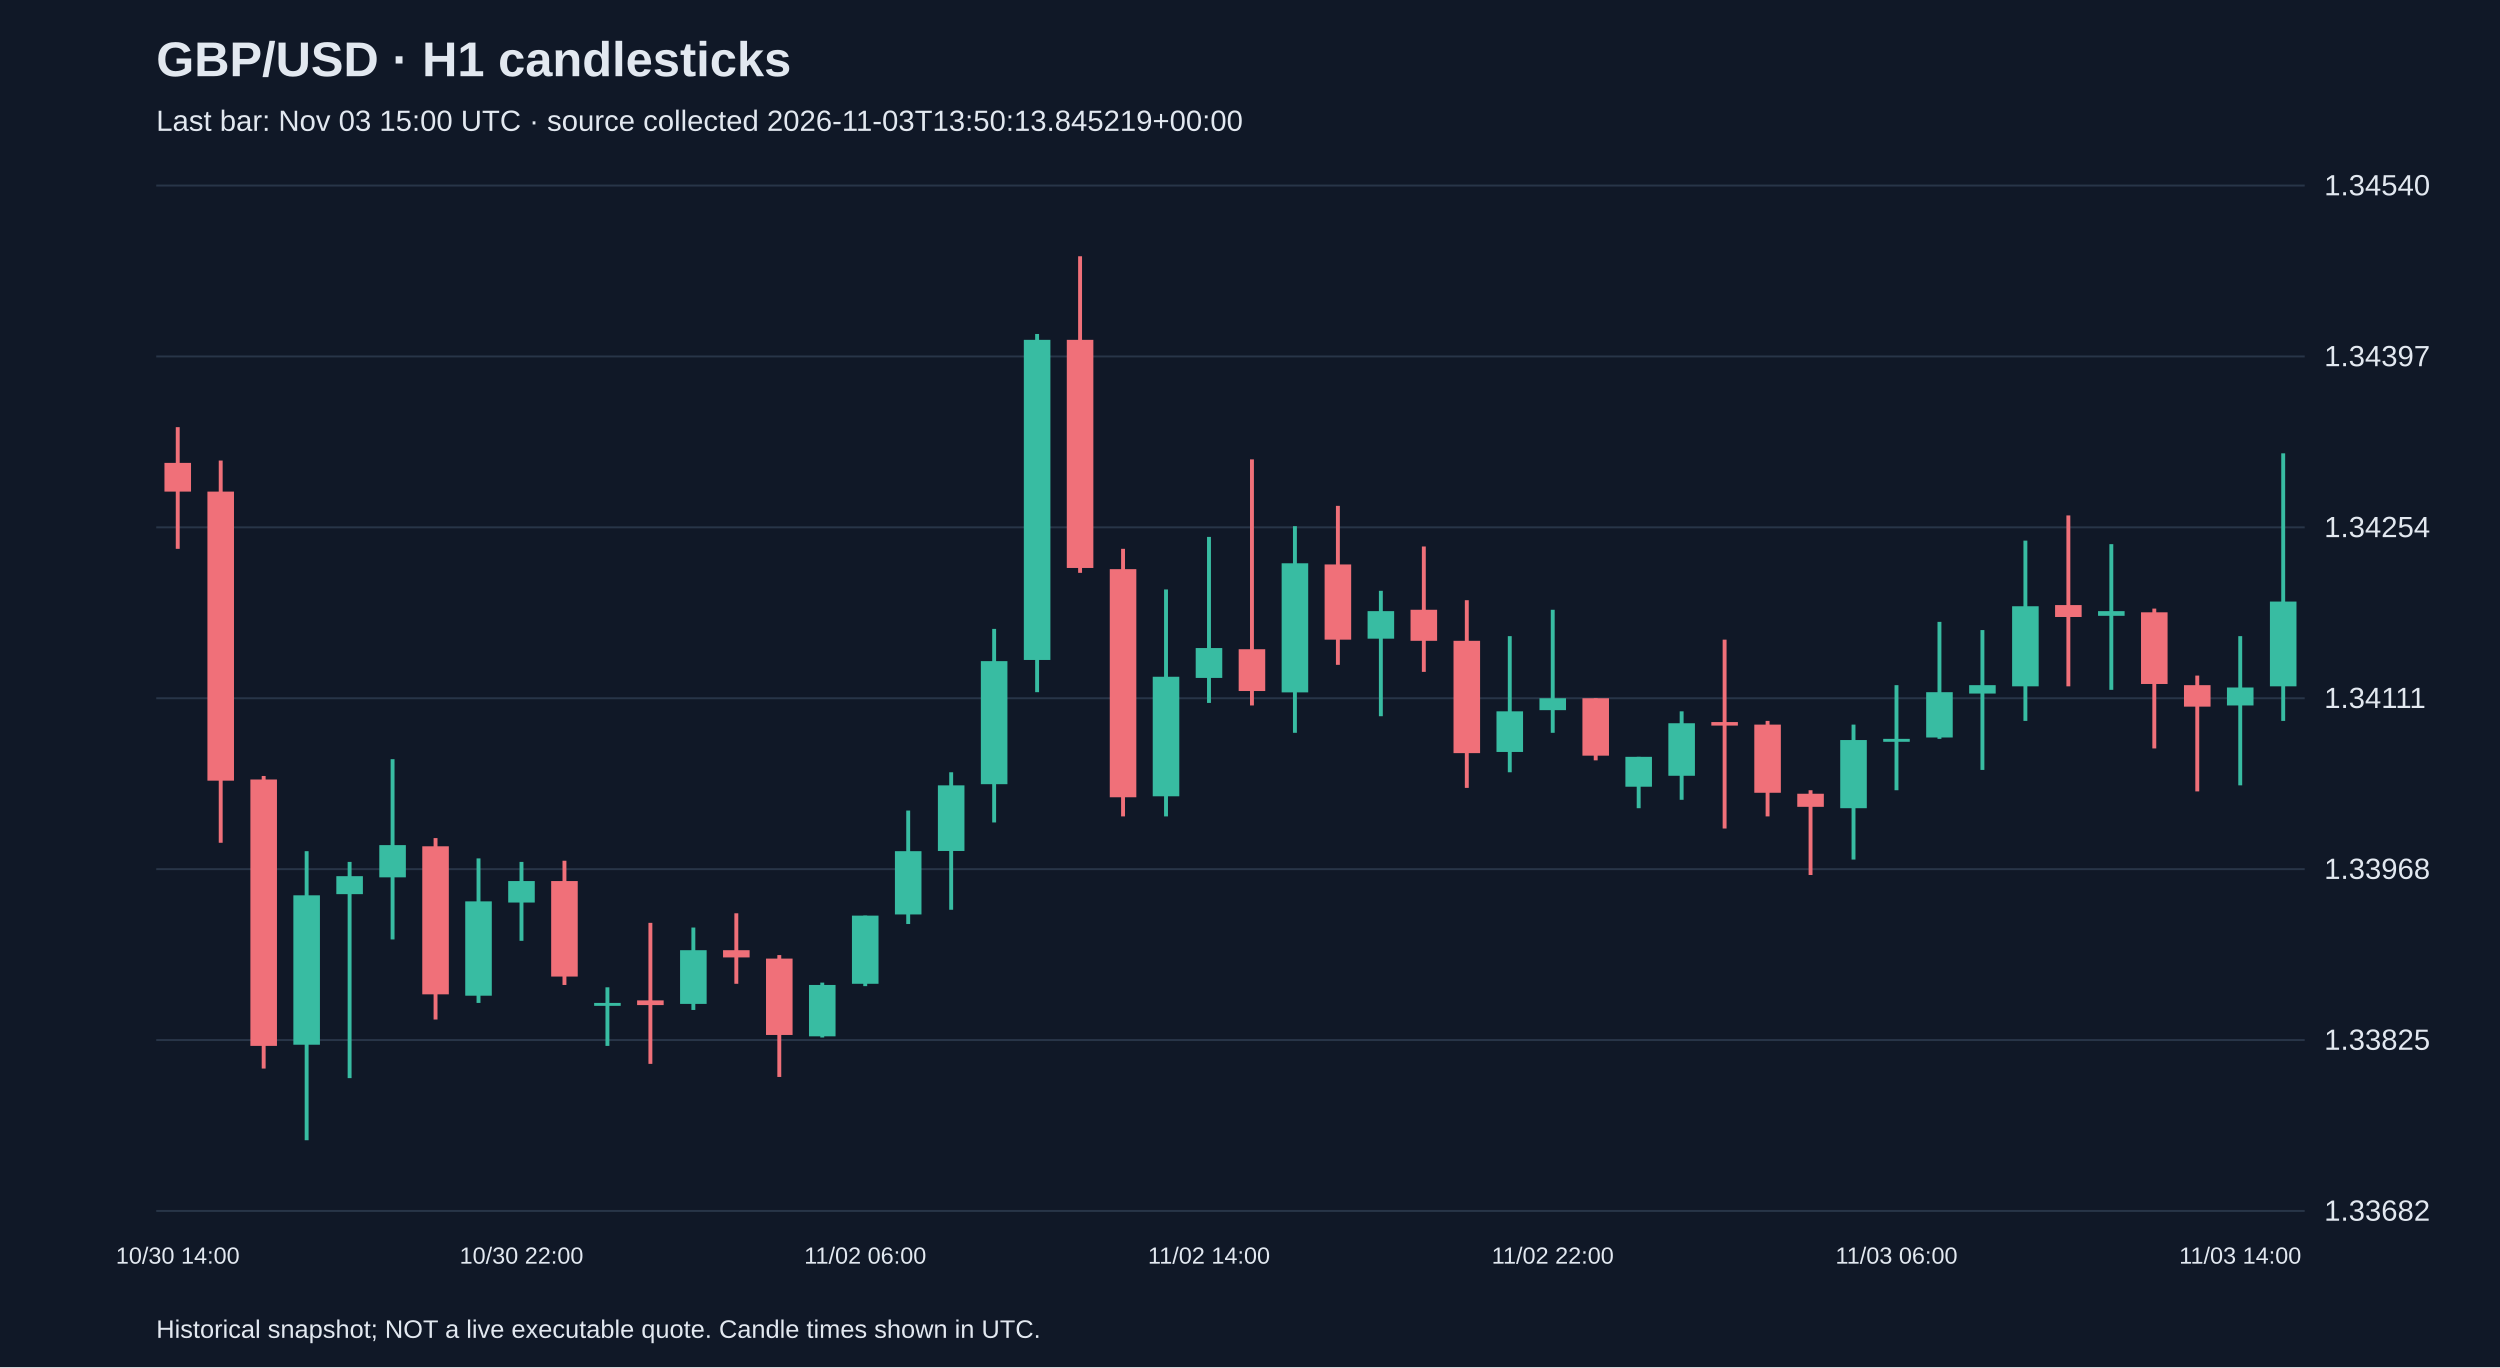
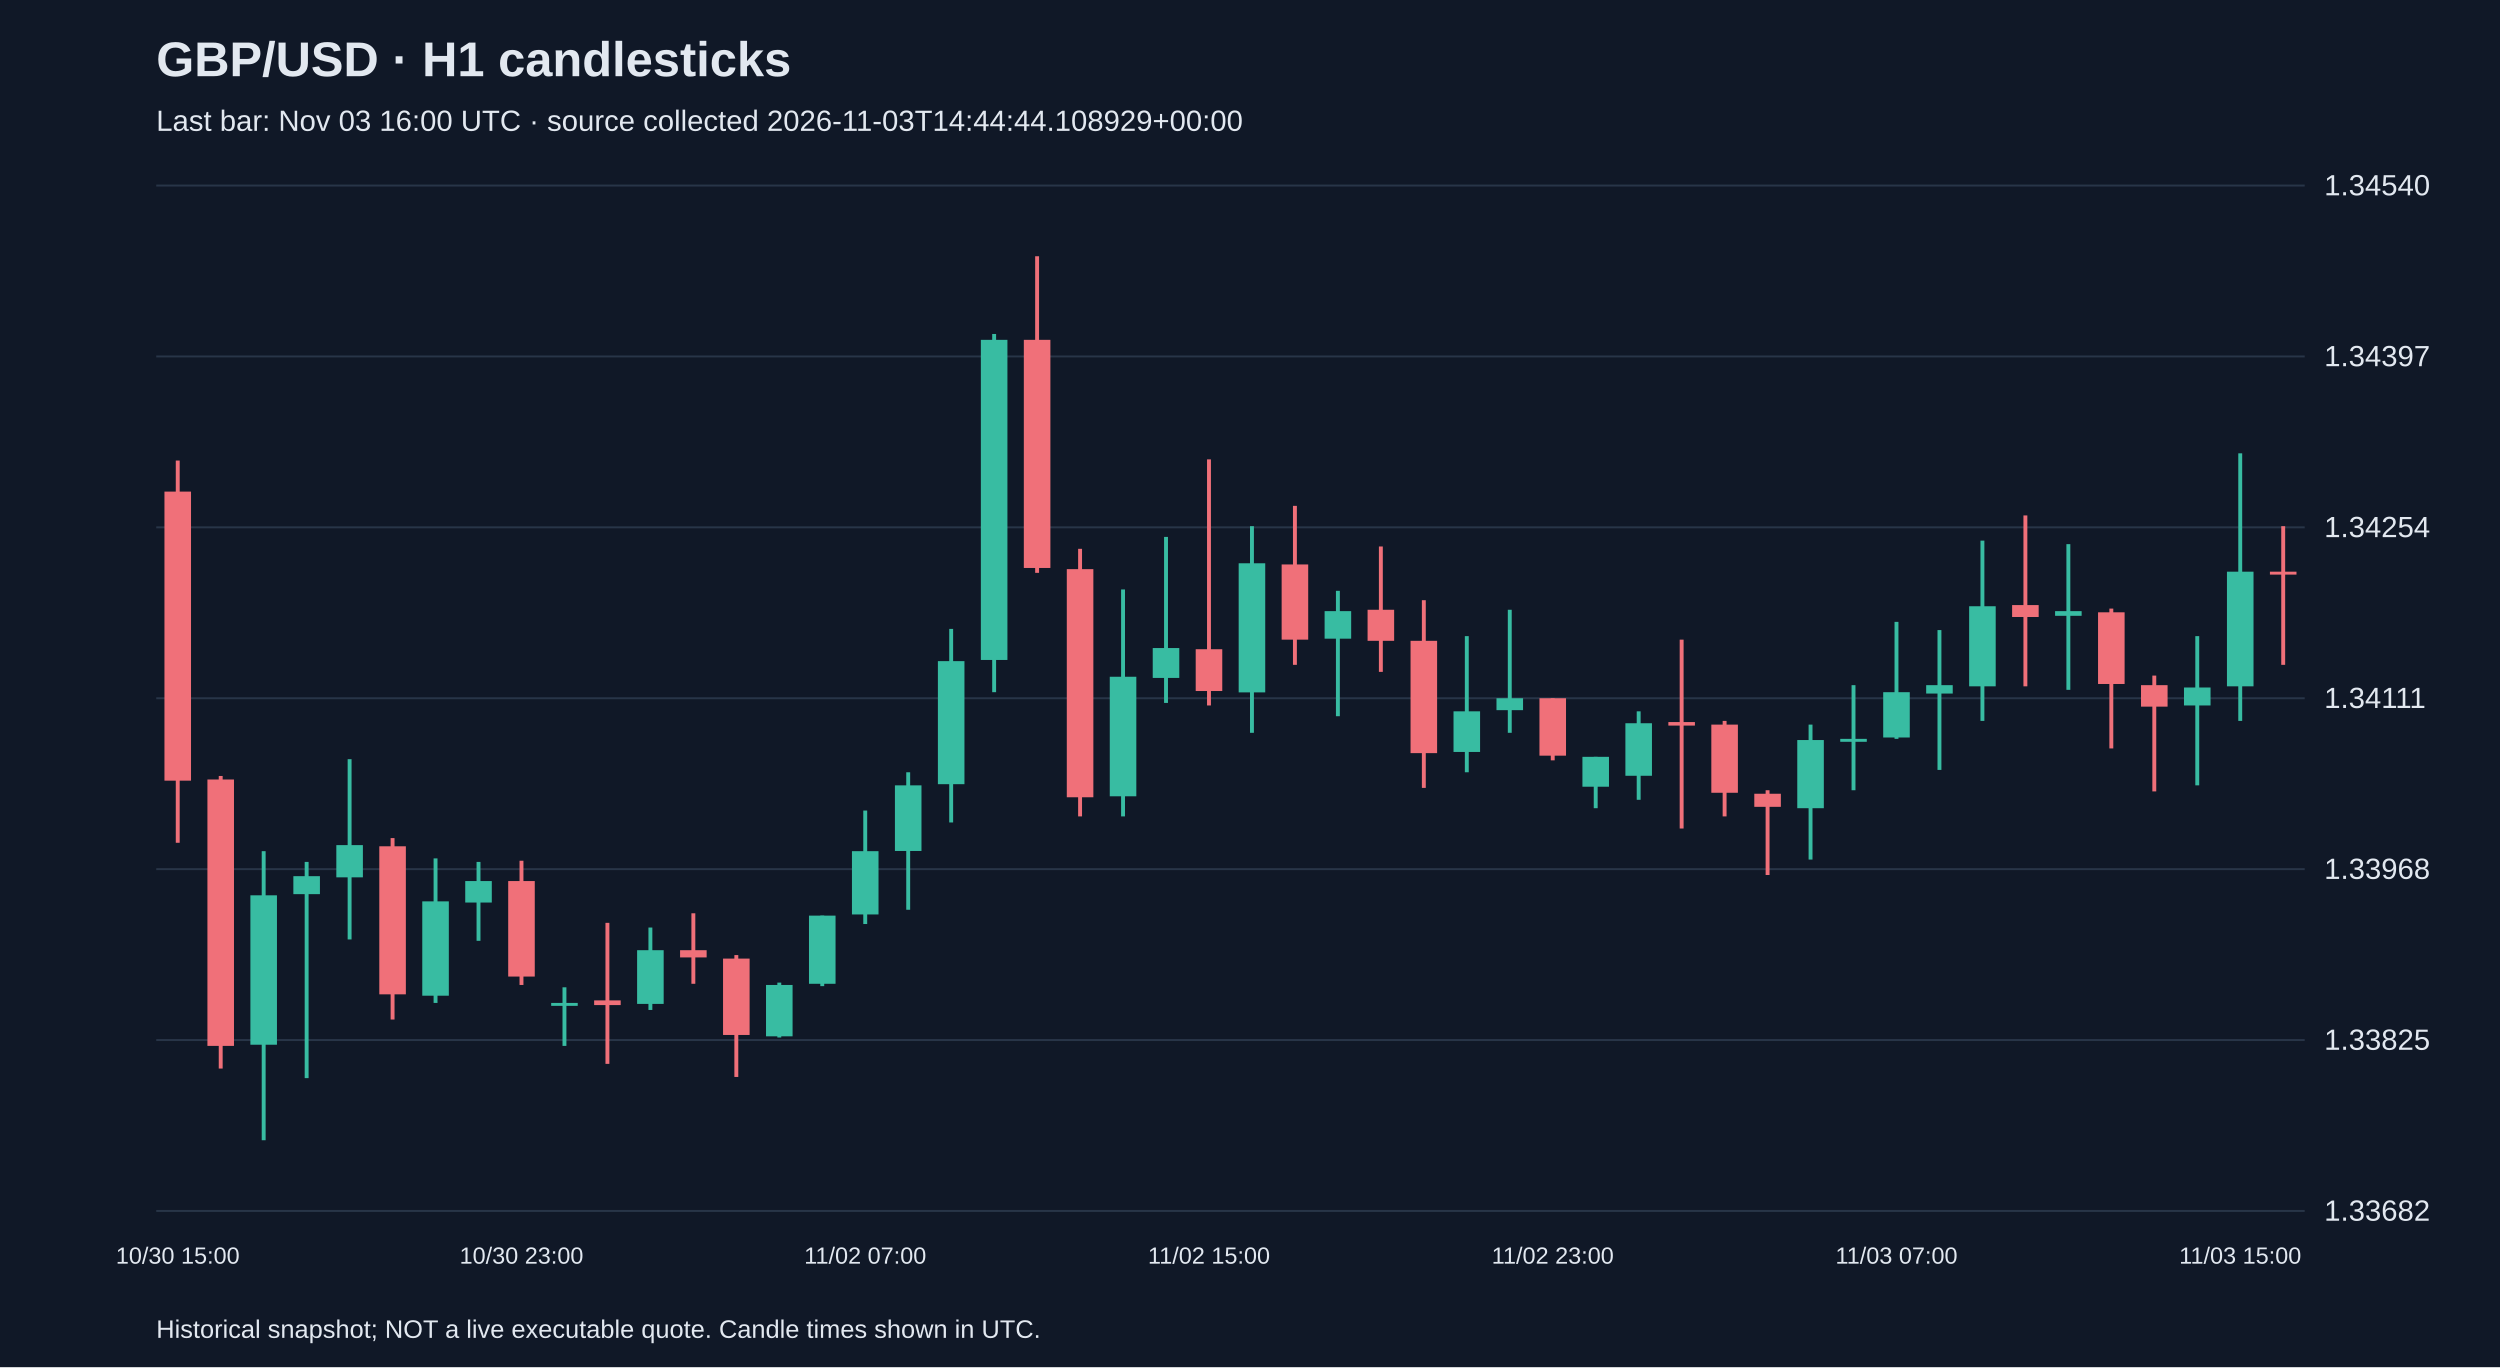
<svg xmlns="http://www.w3.org/2000/svg" viewBox="0 0 1280 700">
  <rect width="100%" height="100%" fill="#101827" />
  <style>text{font-family:Arial,sans-serif;fill:#e2e8f0}</style>
  <text x="80" y="39" font-size="25" font-weight="bold">GBP/USD · H1 candlesticks</text>
-   <text x="80" y="67" font-size="15" fill="#a6b1c5">Last bar: Nov 03 15:00 UTC · source collected 2026-11-03T13:50:13.845219+00:00</text>
+   <text x="80" y="67" font-size="15" fill="#a6b1c5">Last bar: Nov 03 16:00 UTC · source collected 2026-11-03T14:44:44.108929+00:00</text>
  <line x1="80" y1="620.0" x2="1180" y2="620.0" stroke="#283548" />
  <text x="1190" y="625.0" font-size="15">1.33682</text>
  <line x1="80" y1="532.5" x2="1180" y2="532.5" stroke="#283548" />
  <text x="1190" y="537.5" font-size="15">1.33825</text>
  <line x1="80" y1="445.0" x2="1180" y2="445.0" stroke="#283548" />
  <text x="1190" y="450.0" font-size="15">1.33968</text>
  <line x1="80" y1="357.5" x2="1180" y2="357.5" stroke="#283548" />
  <text x="1190" y="362.5" font-size="15">1.34111</text>
  <line x1="80" y1="270.0" x2="1180" y2="270.0" stroke="#283548" />
  <text x="1190" y="275.0" font-size="15">1.34254</text>
  <line x1="80" y1="182.5" x2="1180" y2="182.5" stroke="#283548" />
  <text x="1190" y="187.5" font-size="15">1.34397</text>
  <line x1="80" y1="95.0" x2="1180" y2="95.0" stroke="#283548" />
  <text x="1190" y="100.0" font-size="15">1.34540</text>
-   <line x1="91.0" y1="218.7" x2="91.0" y2="281.0" stroke="#f07079" stroke-width="2" />
-   <rect x="84.2" y="237.0" width="13.6" height="14.7" fill="#f07079" />
-   <text x="91.0" y="647" text-anchor="middle" font-size="12">10/30 14:00</text>
-   <line x1="113.0" y1="235.8" x2="113.0" y2="431.5" stroke="#f07079" stroke-width="2" />
-   <rect x="106.2" y="251.7" width="13.6" height="148.0" fill="#f07079" />
-   <line x1="135.0" y1="397.3" x2="135.0" y2="547.1" stroke="#f07079" stroke-width="2" />
-   <rect x="128.2" y="399.1" width="13.6" height="136.4" fill="#f07079" />
-   <line x1="157.0" y1="435.8" x2="157.0" y2="583.8" stroke="#38bca2" stroke-width="2" />
-   <rect x="150.2" y="458.4" width="13.6" height="76.5" fill="#38bca2" />
-   <line x1="179.0" y1="441.3" x2="179.0" y2="552.0" stroke="#38bca2" stroke-width="2" />
-   <rect x="172.2" y="448.6" width="13.6" height="9.2" fill="#38bca2" />
-   <line x1="201.0" y1="388.7" x2="201.0" y2="481.0" stroke="#38bca2" stroke-width="2" />
-   <rect x="194.2" y="432.7" width="13.6" height="16.5" fill="#38bca2" />
-   <line x1="223.0" y1="429.1" x2="223.0" y2="522.0" stroke="#f07079" stroke-width="2" />
-   <rect x="216.2" y="433.3" width="13.6" height="75.8" fill="#f07079" />
-   <line x1="245.0" y1="439.5" x2="245.0" y2="513.5" stroke="#38bca2" stroke-width="2" />
-   <rect x="238.2" y="461.5" width="13.6" height="48.3" fill="#38bca2" />
-   <line x1="267.0" y1="441.3" x2="267.0" y2="481.7" stroke="#38bca2" stroke-width="2" />
-   <rect x="260.2" y="451.1" width="13.6" height="11.0" fill="#38bca2" />
-   <text x="267.0" y="647" text-anchor="middle" font-size="12">10/30 22:00</text>
-   <line x1="289.0" y1="440.7" x2="289.0" y2="504.3" stroke="#f07079" stroke-width="2" />
-   <rect x="282.2" y="451.1" width="13.6" height="48.9" fill="#f07079" />
-   <line x1="311.0" y1="505.5" x2="311.0" y2="535.5" stroke="#38bca2" stroke-width="2" />
-   <rect x="304.2" y="513.5" width="13.6" height="1.5" fill="#38bca2" />
-   <line x1="333.0" y1="472.5" x2="333.0" y2="544.7" stroke="#f07079" stroke-width="2" />
-   <rect x="326.2" y="512.2" width="13.6" height="2.4" fill="#f07079" />
-   <line x1="355.0" y1="474.9" x2="355.0" y2="517.1" stroke="#38bca2" stroke-width="2" />
-   <rect x="348.2" y="486.5" width="13.6" height="27.5" fill="#38bca2" />
-   <line x1="377.0" y1="467.6" x2="377.0" y2="503.7" stroke="#f07079" stroke-width="2" />
-   <rect x="370.2" y="486.5" width="13.6" height="3.7" fill="#f07079" />
-   <line x1="399.0" y1="489.0" x2="399.0" y2="551.4" stroke="#f07079" stroke-width="2" />
-   <rect x="392.2" y="490.8" width="13.6" height="39.1" fill="#f07079" />
-   <line x1="421.0" y1="503.1" x2="421.0" y2="531.2" stroke="#38bca2" stroke-width="2" />
-   <rect x="414.2" y="504.3" width="13.6" height="26.3" fill="#38bca2" />
-   <line x1="443.0" y1="468.8" x2="443.0" y2="504.9" stroke="#38bca2" stroke-width="2" />
-   <rect x="436.2" y="468.8" width="13.6" height="34.9" fill="#38bca2" />
-   <text x="443.0" y="647" text-anchor="middle" font-size="12">11/02 06:00</text>
-   <line x1="465.0" y1="415.0" x2="465.0" y2="473.1" stroke="#38bca2" stroke-width="2" />
-   <rect x="458.2" y="435.8" width="13.6" height="32.4" fill="#38bca2" />
-   <line x1="487.0" y1="395.4" x2="487.0" y2="465.8" stroke="#38bca2" stroke-width="2" />
-   <rect x="480.2" y="402.1" width="13.6" height="33.6" fill="#38bca2" />
-   <line x1="509.0" y1="322.0" x2="509.0" y2="421.1" stroke="#38bca2" stroke-width="2" />
-   <rect x="502.2" y="338.5" width="13.6" height="63.0" fill="#38bca2" />
-   <line x1="531.0" y1="171.0" x2="531.0" y2="354.4" stroke="#38bca2" stroke-width="2" />
-   <rect x="524.2" y="174.0" width="13.6" height="163.9" fill="#38bca2" />
-   <line x1="553.0" y1="131.2" x2="553.0" y2="293.3" stroke="#f07079" stroke-width="2" />
-   <rect x="546.2" y="174.0" width="13.6" height="116.8" fill="#f07079" />
-   <line x1="575.0" y1="281.0" x2="575.0" y2="418.0" stroke="#f07079" stroke-width="2" />
-   <rect x="568.2" y="291.4" width="13.6" height="116.8" fill="#f07079" />
-   <line x1="597.0" y1="301.8" x2="597.0" y2="418.0" stroke="#38bca2" stroke-width="2" />
-   <rect x="590.2" y="346.5" width="13.6" height="61.2" fill="#38bca2" />
-   <line x1="619.0" y1="274.9" x2="619.0" y2="359.9" stroke="#38bca2" stroke-width="2" />
-   <rect x="612.2" y="331.8" width="13.6" height="15.3" fill="#38bca2" />
-   <text x="619.0" y="647" text-anchor="middle" font-size="12">11/02 14:00</text>
-   <line x1="641.0" y1="235.2" x2="641.0" y2="361.2" stroke="#f07079" stroke-width="2" />
-   <rect x="634.2" y="332.4" width="13.6" height="21.4" fill="#f07079" />
-   <line x1="663.0" y1="269.4" x2="663.0" y2="375.2" stroke="#38bca2" stroke-width="2" />
-   <rect x="656.2" y="288.4" width="13.6" height="66.1" fill="#38bca2" />
-   <line x1="685.0" y1="259.0" x2="685.0" y2="340.4" stroke="#f07079" stroke-width="2" />
-   <rect x="678.2" y="289.0" width="13.6" height="38.5" fill="#f07079" />
-   <line x1="707.0" y1="302.5" x2="707.0" y2="366.7" stroke="#38bca2" stroke-width="2" />
-   <rect x="700.2" y="312.9" width="13.6" height="14.1" fill="#38bca2" />
-   <line x1="729.0" y1="279.8" x2="729.0" y2="344.0" stroke="#f07079" stroke-width="2" />
-   <rect x="722.2" y="312.2" width="13.6" height="15.9" fill="#f07079" />
-   <line x1="751.0" y1="307.3" x2="751.0" y2="403.4" stroke="#f07079" stroke-width="2" />
-   <rect x="744.2" y="328.1" width="13.6" height="57.5" fill="#f07079" />
-   <line x1="773.0" y1="325.7" x2="773.0" y2="395.4" stroke="#38bca2" stroke-width="2" />
-   <rect x="766.2" y="364.2" width="13.6" height="20.8" fill="#38bca2" />
-   <line x1="795.0" y1="312.2" x2="795.0" y2="375.2" stroke="#38bca2" stroke-width="2" />
-   <rect x="788.2" y="357.5" width="13.6" height="6.1" fill="#38bca2" />
-   <text x="795.0" y="647" text-anchor="middle" font-size="12">11/02 22:00</text>
-   <line x1="817.0" y1="357.5" x2="817.0" y2="389.3" stroke="#f07079" stroke-width="2" />
-   <rect x="810.2" y="357.5" width="13.6" height="29.4" fill="#f07079" />
-   <line x1="839.0" y1="387.5" x2="839.0" y2="413.8" stroke="#38bca2" stroke-width="2" />
-   <rect x="832.2" y="387.5" width="13.6" height="15.3" fill="#38bca2" />
-   <line x1="861.0" y1="364.2" x2="861.0" y2="409.5" stroke="#38bca2" stroke-width="2" />
-   <rect x="854.2" y="370.3" width="13.6" height="26.9" fill="#38bca2" />
-   <line x1="883.0" y1="327.5" x2="883.0" y2="424.2" stroke="#f07079" stroke-width="2" />
-   <rect x="876.2" y="369.7" width="13.6" height="1.8" fill="#f07079" />
-   <line x1="905.0" y1="369.1" x2="905.0" y2="418.0" stroke="#f07079" stroke-width="2" />
-   <rect x="898.2" y="371.0" width="13.6" height="34.9" fill="#f07079" />
-   <line x1="927.0" y1="404.6" x2="927.0" y2="448.0" stroke="#f07079" stroke-width="2" />
-   <rect x="920.2" y="406.4" width="13.6" height="6.7" fill="#f07079" />
-   <line x1="949.0" y1="371.0" x2="949.0" y2="440.1" stroke="#38bca2" stroke-width="2" />
-   <rect x="942.2" y="378.9" width="13.6" height="34.9" fill="#38bca2" />
-   <line x1="971.0" y1="350.8" x2="971.0" y2="404.6" stroke="#38bca2" stroke-width="2" />
-   <rect x="964.2" y="378.3" width="13.6" height="1.5" fill="#38bca2" />
-   <text x="971.0" y="647" text-anchor="middle" font-size="12">11/03 06:00</text>
-   <line x1="993.0" y1="318.4" x2="993.0" y2="378.3" stroke="#38bca2" stroke-width="2" />
-   <rect x="986.2" y="354.4" width="13.6" height="23.2" fill="#38bca2" />
-   <line x1="1015.0" y1="322.6" x2="1015.0" y2="394.2" stroke="#38bca2" stroke-width="2" />
-   <rect x="1008.2" y="350.8" width="13.6" height="4.3" fill="#38bca2" />
-   <line x1="1037.0" y1="276.8" x2="1037.0" y2="369.1" stroke="#38bca2" stroke-width="2" />
-   <rect x="1030.2" y="310.4" width="13.6" height="41.0" fill="#38bca2" />
-   <line x1="1059.0" y1="263.9" x2="1059.0" y2="351.4" stroke="#f07079" stroke-width="2" />
-   <rect x="1052.2" y="309.8" width="13.6" height="6.1" fill="#f07079" />
-   <line x1="1081.0" y1="278.6" x2="1081.0" y2="353.2" stroke="#38bca2" stroke-width="2" />
-   <rect x="1074.2" y="312.9" width="13.6" height="2.4" fill="#38bca2" />
-   <line x1="1103.0" y1="311.6" x2="1103.0" y2="383.2" stroke="#f07079" stroke-width="2" />
-   <rect x="1096.2" y="313.5" width="13.6" height="36.7" fill="#f07079" />
-   <line x1="1125.0" y1="345.9" x2="1125.0" y2="405.2" stroke="#f07079" stroke-width="2" />
-   <rect x="1118.2" y="350.8" width="13.6" height="11.0" fill="#f07079" />
-   <line x1="1147.0" y1="325.7" x2="1147.0" y2="402.1" stroke="#38bca2" stroke-width="2" />
-   <rect x="1140.2" y="352.0" width="13.6" height="9.2" fill="#38bca2" />
-   <text x="1147.0" y="647" text-anchor="middle" font-size="12">11/03 14:00</text>
-   <line x1="1169.0" y1="232.1" x2="1169.0" y2="369.1" stroke="#38bca2" stroke-width="2" />
-   <rect x="1162.2" y="308.0" width="13.6" height="43.4" fill="#38bca2" />
+   <line x1="91.0" y1="235.8" x2="91.0" y2="431.5" stroke="#f07079" stroke-width="2" />
+   <rect x="84.2" y="251.7" width="13.6" height="148.0" fill="#f07079" />
+   <text x="91.0" y="647" text-anchor="middle" font-size="12">10/30 15:00</text>
+   <line x1="113.0" y1="397.3" x2="113.0" y2="547.1" stroke="#f07079" stroke-width="2" />
+   <rect x="106.2" y="399.1" width="13.6" height="136.4" fill="#f07079" />
+   <line x1="135.0" y1="435.8" x2="135.0" y2="583.8" stroke="#38bca2" stroke-width="2" />
+   <rect x="128.2" y="458.4" width="13.6" height="76.5" fill="#38bca2" />
+   <line x1="157.0" y1="441.3" x2="157.0" y2="552.0" stroke="#38bca2" stroke-width="2" />
+   <rect x="150.2" y="448.6" width="13.6" height="9.2" fill="#38bca2" />
+   <line x1="179.0" y1="388.7" x2="179.0" y2="481.0" stroke="#38bca2" stroke-width="2" />
+   <rect x="172.2" y="432.7" width="13.6" height="16.5" fill="#38bca2" />
+   <line x1="201.0" y1="429.1" x2="201.0" y2="522.0" stroke="#f07079" stroke-width="2" />
+   <rect x="194.2" y="433.3" width="13.6" height="75.8" fill="#f07079" />
+   <line x1="223.0" y1="439.5" x2="223.0" y2="513.5" stroke="#38bca2" stroke-width="2" />
+   <rect x="216.2" y="461.5" width="13.6" height="48.3" fill="#38bca2" />
+   <line x1="245.0" y1="441.3" x2="245.0" y2="481.7" stroke="#38bca2" stroke-width="2" />
+   <rect x="238.2" y="451.1" width="13.6" height="11.0" fill="#38bca2" />
+   <line x1="267.0" y1="440.7" x2="267.0" y2="504.3" stroke="#f07079" stroke-width="2" />
+   <rect x="260.2" y="451.1" width="13.6" height="48.9" fill="#f07079" />
+   <text x="267.0" y="647" text-anchor="middle" font-size="12">10/30 23:00</text>
+   <line x1="289.0" y1="505.5" x2="289.0" y2="535.5" stroke="#38bca2" stroke-width="2" />
+   <rect x="282.2" y="513.5" width="13.6" height="1.5" fill="#38bca2" />
+   <line x1="311.0" y1="472.5" x2="311.0" y2="544.7" stroke="#f07079" stroke-width="2" />
+   <rect x="304.2" y="512.2" width="13.6" height="2.4" fill="#f07079" />
+   <line x1="333.0" y1="474.9" x2="333.0" y2="517.1" stroke="#38bca2" stroke-width="2" />
+   <rect x="326.2" y="486.5" width="13.6" height="27.5" fill="#38bca2" />
+   <line x1="355.0" y1="467.6" x2="355.0" y2="503.7" stroke="#f07079" stroke-width="2" />
+   <rect x="348.2" y="486.5" width="13.6" height="3.7" fill="#f07079" />
+   <line x1="377.0" y1="489.0" x2="377.0" y2="551.4" stroke="#f07079" stroke-width="2" />
+   <rect x="370.2" y="490.8" width="13.6" height="39.1" fill="#f07079" />
+   <line x1="399.0" y1="503.1" x2="399.0" y2="531.2" stroke="#38bca2" stroke-width="2" />
+   <rect x="392.2" y="504.3" width="13.6" height="26.3" fill="#38bca2" />
+   <line x1="421.0" y1="468.8" x2="421.0" y2="504.9" stroke="#38bca2" stroke-width="2" />
+   <rect x="414.2" y="468.8" width="13.6" height="34.9" fill="#38bca2" />
+   <line x1="443.0" y1="415.0" x2="443.0" y2="473.1" stroke="#38bca2" stroke-width="2" />
+   <rect x="436.2" y="435.8" width="13.6" height="32.4" fill="#38bca2" />
+   <text x="443.0" y="647" text-anchor="middle" font-size="12">11/02 07:00</text>
+   <line x1="465.0" y1="395.4" x2="465.0" y2="465.8" stroke="#38bca2" stroke-width="2" />
+   <rect x="458.2" y="402.1" width="13.6" height="33.6" fill="#38bca2" />
+   <line x1="487.0" y1="322.0" x2="487.0" y2="421.1" stroke="#38bca2" stroke-width="2" />
+   <rect x="480.2" y="338.5" width="13.6" height="63.0" fill="#38bca2" />
+   <line x1="509.0" y1="171.0" x2="509.0" y2="354.4" stroke="#38bca2" stroke-width="2" />
+   <rect x="502.2" y="174.0" width="13.6" height="163.9" fill="#38bca2" />
+   <line x1="531.0" y1="131.2" x2="531.0" y2="293.3" stroke="#f07079" stroke-width="2" />
+   <rect x="524.2" y="174.0" width="13.6" height="116.8" fill="#f07079" />
+   <line x1="553.0" y1="281.0" x2="553.0" y2="418.0" stroke="#f07079" stroke-width="2" />
+   <rect x="546.2" y="291.4" width="13.6" height="116.8" fill="#f07079" />
+   <line x1="575.0" y1="301.8" x2="575.0" y2="418.0" stroke="#38bca2" stroke-width="2" />
+   <rect x="568.2" y="346.5" width="13.6" height="61.2" fill="#38bca2" />
+   <line x1="597.0" y1="274.9" x2="597.0" y2="359.9" stroke="#38bca2" stroke-width="2" />
+   <rect x="590.2" y="331.8" width="13.6" height="15.3" fill="#38bca2" />
+   <line x1="619.0" y1="235.2" x2="619.0" y2="361.2" stroke="#f07079" stroke-width="2" />
+   <rect x="612.2" y="332.4" width="13.6" height="21.4" fill="#f07079" />
+   <text x="619.0" y="647" text-anchor="middle" font-size="12">11/02 15:00</text>
+   <line x1="641.0" y1="269.4" x2="641.0" y2="375.2" stroke="#38bca2" stroke-width="2" />
+   <rect x="634.2" y="288.4" width="13.6" height="66.1" fill="#38bca2" />
+   <line x1="663.0" y1="259.0" x2="663.0" y2="340.4" stroke="#f07079" stroke-width="2" />
+   <rect x="656.2" y="289.0" width="13.6" height="38.5" fill="#f07079" />
+   <line x1="685.0" y1="302.5" x2="685.0" y2="366.7" stroke="#38bca2" stroke-width="2" />
+   <rect x="678.2" y="312.9" width="13.6" height="14.1" fill="#38bca2" />
+   <line x1="707.0" y1="279.8" x2="707.0" y2="344.0" stroke="#f07079" stroke-width="2" />
+   <rect x="700.2" y="312.2" width="13.6" height="15.9" fill="#f07079" />
+   <line x1="729.0" y1="307.3" x2="729.0" y2="403.4" stroke="#f07079" stroke-width="2" />
+   <rect x="722.2" y="328.1" width="13.6" height="57.5" fill="#f07079" />
+   <line x1="751.0" y1="325.7" x2="751.0" y2="395.4" stroke="#38bca2" stroke-width="2" />
+   <rect x="744.2" y="364.2" width="13.6" height="20.8" fill="#38bca2" />
+   <line x1="773.0" y1="312.2" x2="773.0" y2="375.2" stroke="#38bca2" stroke-width="2" />
+   <rect x="766.2" y="357.5" width="13.6" height="6.1" fill="#38bca2" />
+   <line x1="795.0" y1="357.5" x2="795.0" y2="389.3" stroke="#f07079" stroke-width="2" />
+   <rect x="788.2" y="357.5" width="13.6" height="29.4" fill="#f07079" />
+   <text x="795.0" y="647" text-anchor="middle" font-size="12">11/02 23:00</text>
+   <line x1="817.0" y1="387.5" x2="817.0" y2="413.8" stroke="#38bca2" stroke-width="2" />
+   <rect x="810.2" y="387.5" width="13.6" height="15.3" fill="#38bca2" />
+   <line x1="839.0" y1="364.2" x2="839.0" y2="409.5" stroke="#38bca2" stroke-width="2" />
+   <rect x="832.2" y="370.3" width="13.6" height="26.9" fill="#38bca2" />
+   <line x1="861.0" y1="327.5" x2="861.0" y2="424.2" stroke="#f07079" stroke-width="2" />
+   <rect x="854.2" y="369.7" width="13.6" height="1.8" fill="#f07079" />
+   <line x1="883.0" y1="369.1" x2="883.0" y2="418.0" stroke="#f07079" stroke-width="2" />
+   <rect x="876.2" y="371.0" width="13.6" height="34.9" fill="#f07079" />
+   <line x1="905.0" y1="404.6" x2="905.0" y2="448.0" stroke="#f07079" stroke-width="2" />
+   <rect x="898.2" y="406.4" width="13.6" height="6.7" fill="#f07079" />
+   <line x1="927.0" y1="371.0" x2="927.0" y2="440.1" stroke="#38bca2" stroke-width="2" />
+   <rect x="920.2" y="378.9" width="13.6" height="34.9" fill="#38bca2" />
+   <line x1="949.0" y1="350.8" x2="949.0" y2="404.6" stroke="#38bca2" stroke-width="2" />
+   <rect x="942.2" y="378.3" width="13.6" height="1.5" fill="#38bca2" />
+   <line x1="971.0" y1="318.4" x2="971.0" y2="378.3" stroke="#38bca2" stroke-width="2" />
+   <rect x="964.2" y="354.4" width="13.6" height="23.2" fill="#38bca2" />
+   <text x="971.0" y="647" text-anchor="middle" font-size="12">11/03 07:00</text>
+   <line x1="993.0" y1="322.6" x2="993.0" y2="394.2" stroke="#38bca2" stroke-width="2" />
+   <rect x="986.2" y="350.8" width="13.6" height="4.3" fill="#38bca2" />
+   <line x1="1015.0" y1="276.8" x2="1015.0" y2="369.1" stroke="#38bca2" stroke-width="2" />
+   <rect x="1008.2" y="310.4" width="13.6" height="41.0" fill="#38bca2" />
+   <line x1="1037.0" y1="263.9" x2="1037.0" y2="351.4" stroke="#f07079" stroke-width="2" />
+   <rect x="1030.2" y="309.8" width="13.6" height="6.1" fill="#f07079" />
+   <line x1="1059.0" y1="278.6" x2="1059.0" y2="353.2" stroke="#38bca2" stroke-width="2" />
+   <rect x="1052.2" y="312.9" width="13.6" height="2.4" fill="#38bca2" />
+   <line x1="1081.0" y1="311.6" x2="1081.0" y2="383.2" stroke="#f07079" stroke-width="2" />
+   <rect x="1074.2" y="313.5" width="13.6" height="36.7" fill="#f07079" />
+   <line x1="1103.0" y1="345.9" x2="1103.0" y2="405.2" stroke="#f07079" stroke-width="2" />
+   <rect x="1096.2" y="350.8" width="13.6" height="11.0" fill="#f07079" />
+   <line x1="1125.0" y1="325.7" x2="1125.0" y2="402.1" stroke="#38bca2" stroke-width="2" />
+   <rect x="1118.2" y="352.0" width="13.6" height="9.2" fill="#38bca2" />
+   <line x1="1147.0" y1="232.1" x2="1147.0" y2="369.1" stroke="#38bca2" stroke-width="2" />
+   <rect x="1140.2" y="292.7" width="13.6" height="58.7" fill="#38bca2" />
+   <text x="1147.0" y="647" text-anchor="middle" font-size="12">11/03 15:00</text>
+   <line x1="1169.0" y1="269.4" x2="1169.0" y2="340.4" stroke="#f07079" stroke-width="2" />
+   <rect x="1162.2" y="292.7" width="13.6" height="1.5" fill="#f07079" />
  <text x="80" y="685" font-size="13">Historical snapshot; NOT a live executable quote. Candle times shown in UTC.</text>
</svg>
